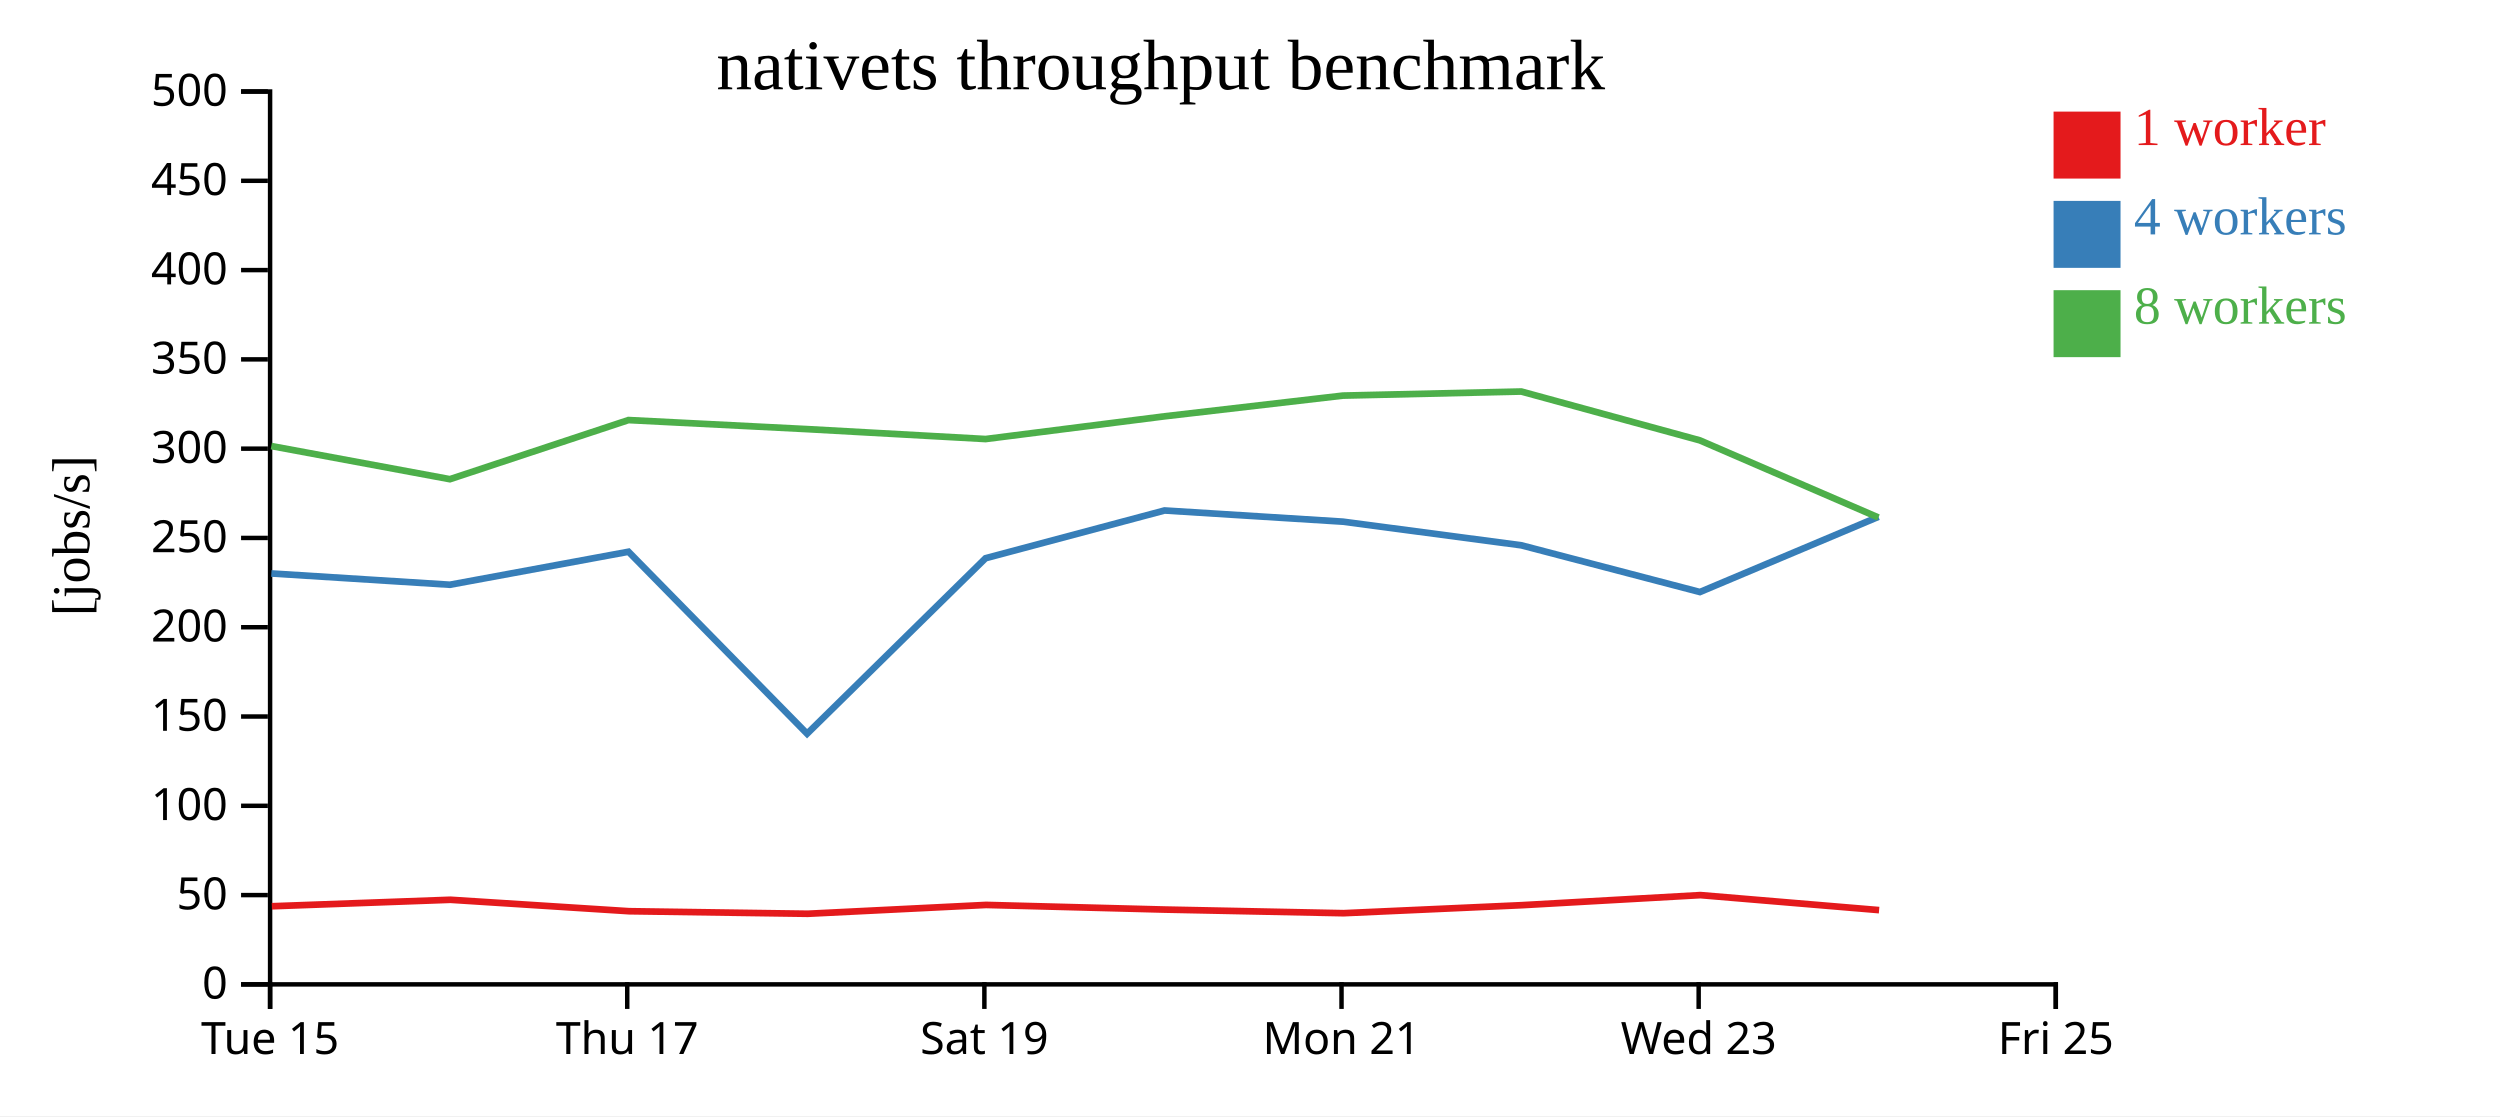
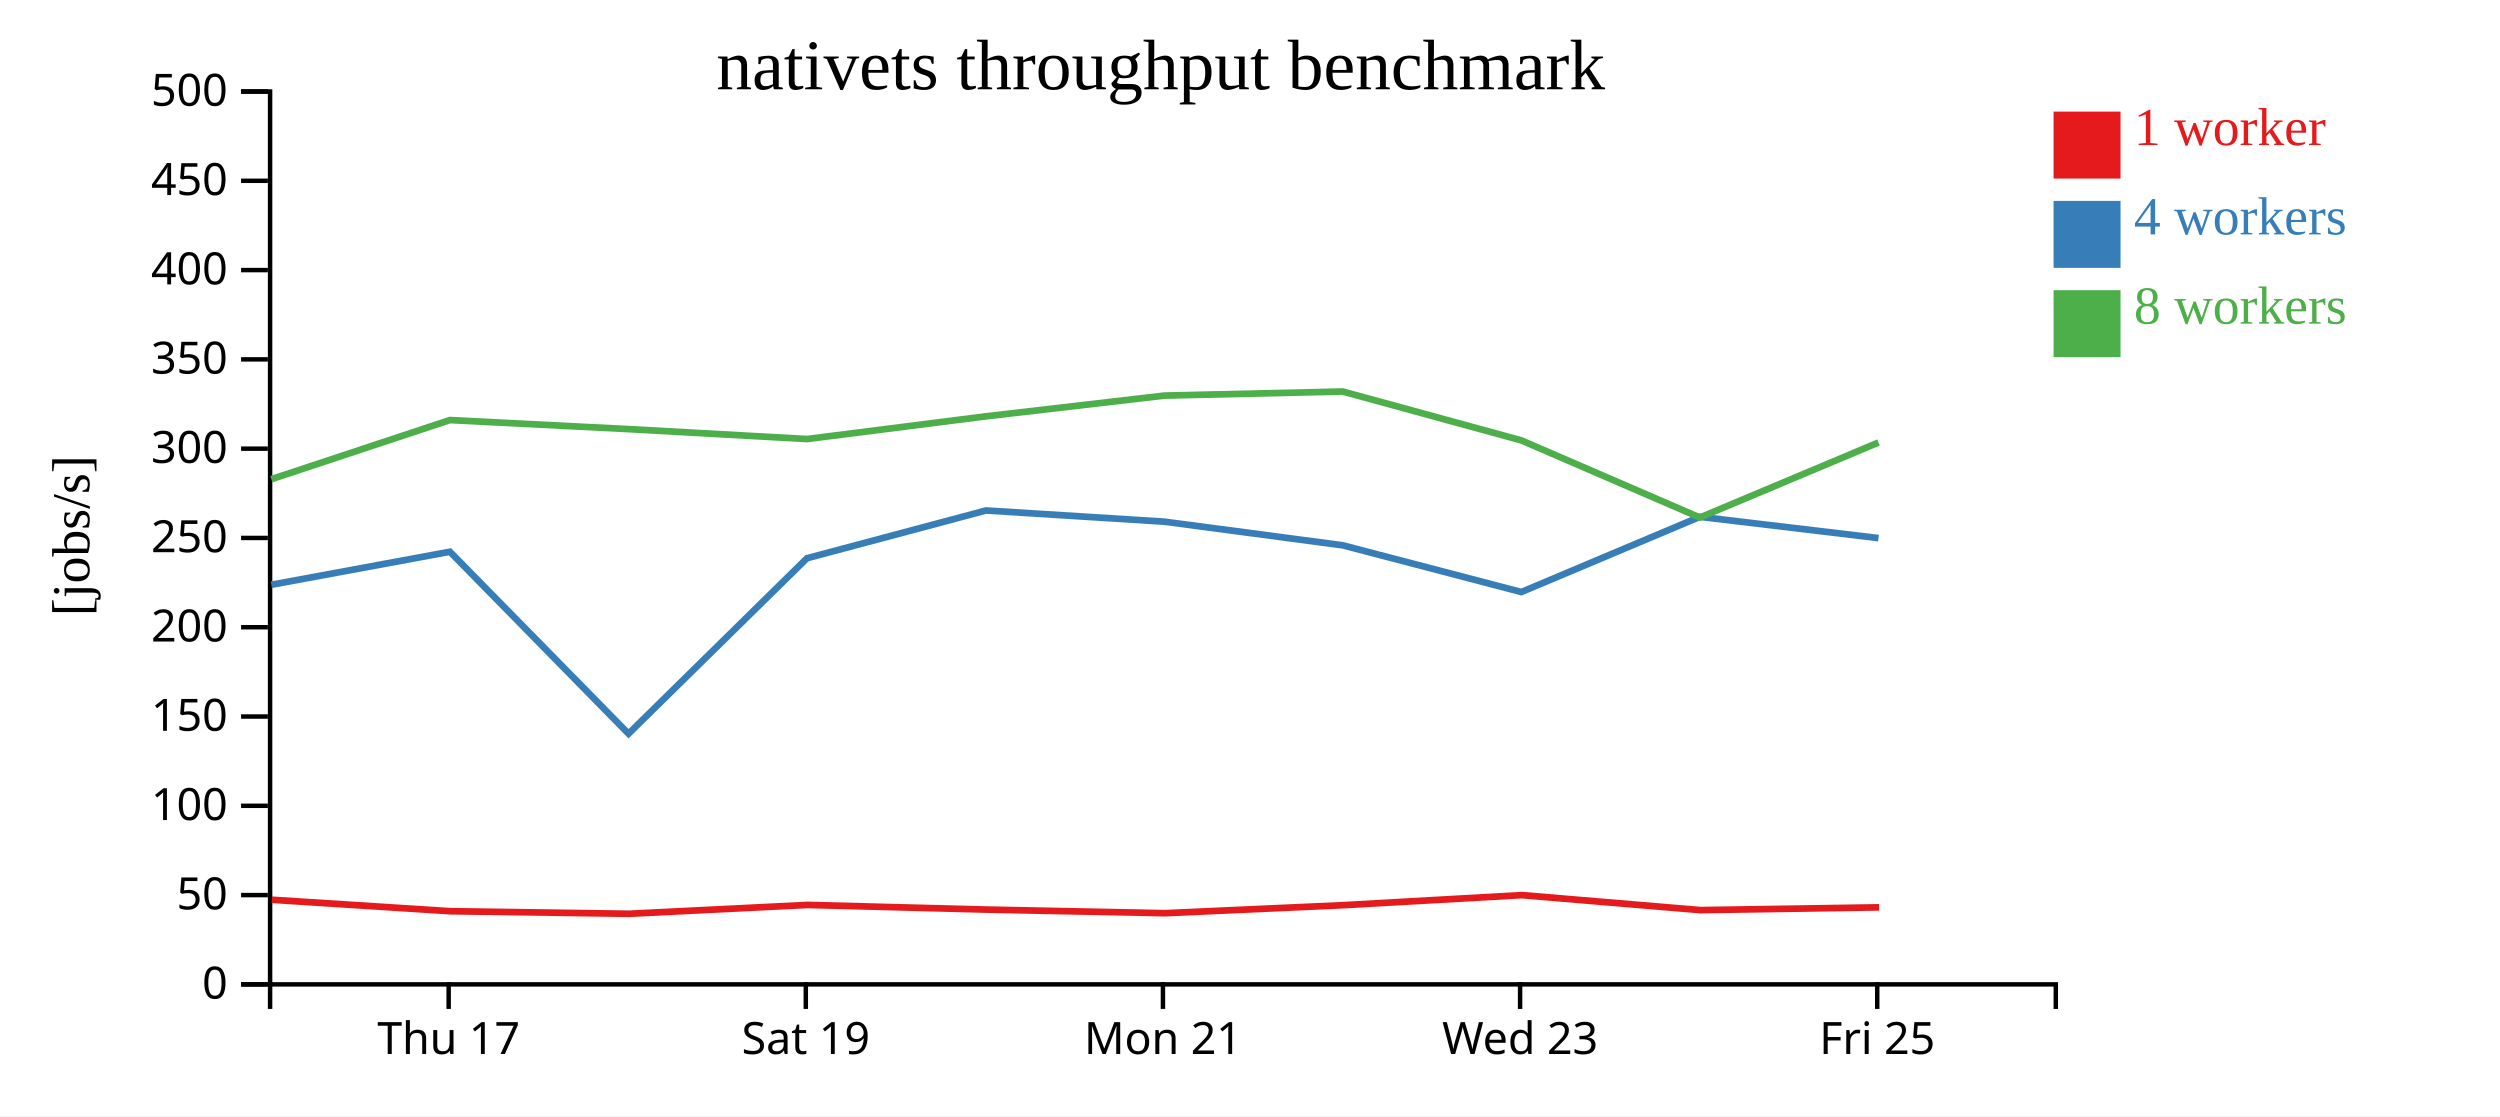
<svg xmlns="http://www.w3.org/2000/svg" width="560" height="250">
  <rect width="100%" height="100%" fill="white" />
  <g transform="translate(60,20)">
    <g transform="translate(0,200)" fill="none" font-size="10" font-family="sans-serif" text-anchor="middle">
      <path class="domain" stroke="currentColor" d="M0.5,6V0.5H400.5V6" />
-       <g class="tick" opacity="1" transform="translate(0.5,0)">
-         <line stroke="currentColor" y2="6" />
-         <text fill="currentColor" y="9" dy="0.71em">Tue 15</text>
-       </g>
-       <g class="tick" opacity="1" transform="translate(80.5,0)">
+       <g class="tick" opacity="1" transform="translate(40.5,0)">
        <line stroke="currentColor" y2="6" />
        <text fill="currentColor" y="9" dy="0.71em">Thu 17</text>
      </g>
-       <g class="tick" opacity="1" transform="translate(160.5,0)">
+       <g class="tick" opacity="1" transform="translate(120.5,0)">
        <line stroke="currentColor" y2="6" />
        <text fill="currentColor" y="9" dy="0.71em">Sat 19</text>
      </g>
-       <g class="tick" opacity="1" transform="translate(240.5,0)">
+       <g class="tick" opacity="1" transform="translate(200.5,0)">
        <line stroke="currentColor" y2="6" />
        <text fill="currentColor" y="9" dy="0.71em">Mon 21</text>
      </g>
-       <g class="tick" opacity="1" transform="translate(320.5,0)">
+       <g class="tick" opacity="1" transform="translate(280.5,0)">
        <line stroke="currentColor" y2="6" />
        <text fill="currentColor" y="9" dy="0.71em">Wed 23</text>
      </g>
-       <g class="tick" opacity="1" transform="translate(400.5,0)">
+       <g class="tick" opacity="1" transform="translate(360.5,0)">
        <line stroke="currentColor" y2="6" />
        <text fill="currentColor" y="9" dy="0.71em">Fri 25</text>
      </g>
    </g>
    <g fill="none" font-size="10" font-family="sans-serif" text-anchor="end">
      <path class="domain" stroke="currentColor" d="M-6,200.5H0.5V0.5H-6" />
      <g class="tick" opacity="1" transform="translate(0,200.5)">
        <line stroke="currentColor" x2="-6" />
        <text fill="currentColor" x="-9" dy="0.32em">0</text>
      </g>
      <g class="tick" opacity="1" transform="translate(0,180.5)">
        <line stroke="currentColor" x2="-6" />
        <text fill="currentColor" x="-9" dy="0.32em">50</text>
      </g>
      <g class="tick" opacity="1" transform="translate(0,160.5)">
        <line stroke="currentColor" x2="-6" />
        <text fill="currentColor" x="-9" dy="0.32em">100</text>
      </g>
      <g class="tick" opacity="1" transform="translate(0,140.5)">
        <line stroke="currentColor" x2="-6" />
        <text fill="currentColor" x="-9" dy="0.32em">150</text>
      </g>
      <g class="tick" opacity="1" transform="translate(0,120.5)">
        <line stroke="currentColor" x2="-6" />
        <text fill="currentColor" x="-9" dy="0.32em">200</text>
      </g>
      <g class="tick" opacity="1" transform="translate(0,100.5)">
        <line stroke="currentColor" x2="-6" />
        <text fill="currentColor" x="-9" dy="0.32em">250</text>
      </g>
      <g class="tick" opacity="1" transform="translate(0,80.5)">
        <line stroke="currentColor" x2="-6" />
        <text fill="currentColor" x="-9" dy="0.32em">300</text>
      </g>
      <g class="tick" opacity="1" transform="translate(0,60.5)">
        <line stroke="currentColor" x2="-6" />
        <text fill="currentColor" x="-9" dy="0.32em">350</text>
      </g>
      <g class="tick" opacity="1" transform="translate(0,40.5)">
        <line stroke="currentColor" x2="-6" />
        <text fill="currentColor" x="-9" dy="0.32em">400</text>
      </g>
      <g class="tick" opacity="1" transform="translate(0,20.5)">
        <line stroke="currentColor" x2="-6" />
        <text fill="currentColor" x="-9" dy="0.32em">450</text>
      </g>
      <g class="tick" opacity="1" transform="translate(0,0.5)">
        <line stroke="currentColor" x2="-6" />
        <text fill="currentColor" x="-9" dy="0.32em">500</text>
      </g>
    </g>
    <text text-anchor="middle" style="font-size: 12px" transform="rotate(-90)" y="-40" x="-100">[jobs/s]</text>
    <text text-anchor="middle" style="font-size: 16px" y="0" x="200">nativets throughput benchmark</text>
-     <path class="line" fill="none" stroke="#e41a1c" stroke-width="1.5" d="M0.893,183.001L40.893,181.549L80.919,184.112L120.933,184.685L160.886,182.704L200.996,183.746L240.948,184.556L280.901,182.76L320.884,180.506L360.919,183.867" />
-     <path class="line" fill="none" stroke="#377eb8" stroke-width="1.5" d="M0.781,108.456L40.779,110.983L80.783,103.591L120.788,144.352L160.765,105.045L200.851,94.348L240.813,96.854L280.786,102.153L320.776,112.616L360.77,95.765" />
-     <path class="line" fill="none" stroke="#4daf4a" stroke-width="1.5" d="M0.775,79.916L40.775,87.34L80.772,74.095L120.779,76.123L160.769,78.345L200.844,73.257L240.805,68.616L280.776,67.703L320.766,78.641L360.765,95.928" />
+     <path class="line" fill="none" stroke="#e41a1c" stroke-width="1.5" d="M0.893,181.549L40.919,184.112L80.933,184.685L120.886,182.704L160.996,183.746L200.948,184.556L240.901,182.76L280.884,180.506L320.919,183.867L360.921,183.246" />
+     <path class="line" fill="none" stroke="#377eb8" stroke-width="1.5" d="M0.779,110.983L40.783,103.591L80.788,144.352L120.765,105.045L160.851,94.348L200.813,96.854L240.786,102.153L280.776,112.616L320.77,95.765L360.785,100.535" />
+     <path class="line" fill="none" stroke="#4daf4a" stroke-width="1.5" d="M0.775,87.34L40.772,74.095L80.779,76.123L120.769,78.345L160.844,73.257L200.805,68.616L240.776,67.703L280.766,78.641L320.765,95.928L360.779,79.118" />
    <rect class="dot" x="400" y="5" width="15" height="15" style="fill: #e41a1c;" />
    <rect class="dot" x="400" y="25" width="15" height="15" style="fill: #377eb8;" />
    <rect class="dot" x="400" y="45" width="15" height="15" style="fill: #4daf4a;" />
    <text class="label" x="418" y="12.5" style="fill: #e41a1c; alignment-baseline: middle;" text-anchor="left">1 worker</text>
    <text class="label" x="418" y="32.5" style="fill: #377eb8; alignment-baseline: middle;" text-anchor="left">4 workers</text>
    <text class="label" x="418" y="52.5" style="fill: #4daf4a; alignment-baseline: middle;" text-anchor="left">8 workers</text>
  </g>
</svg>
